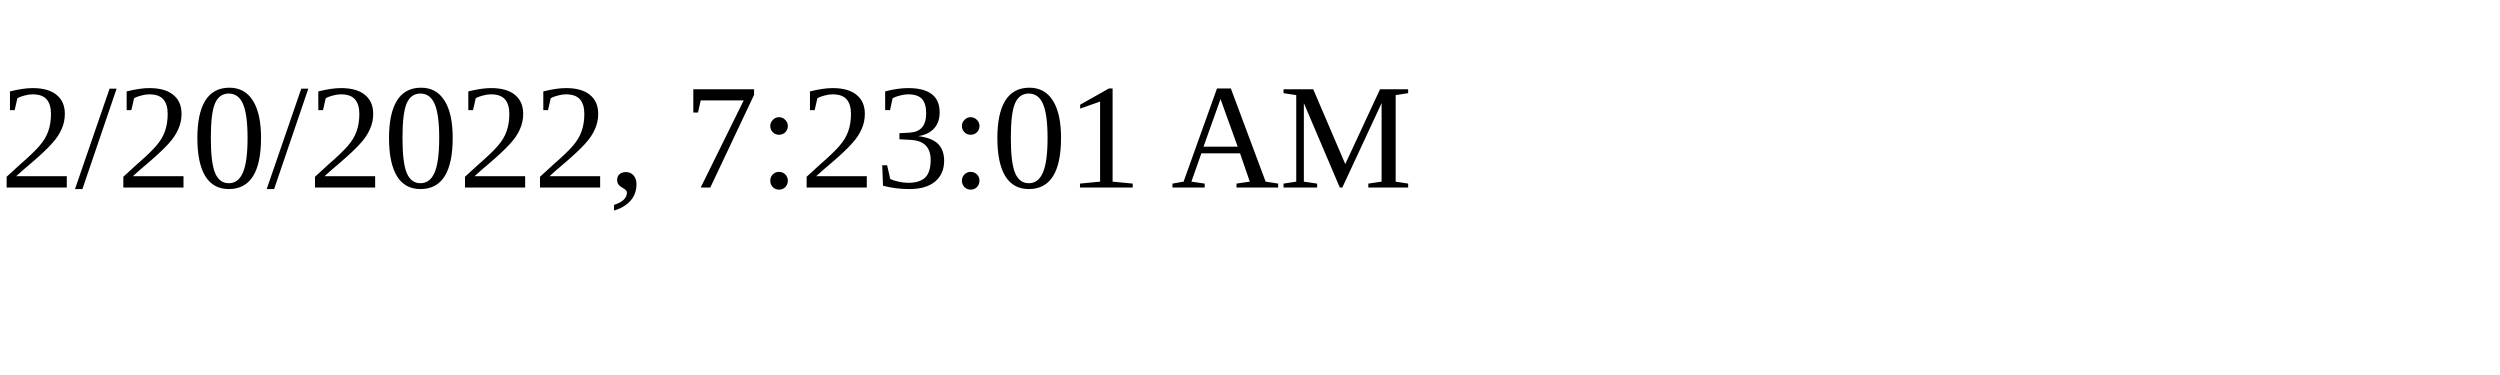
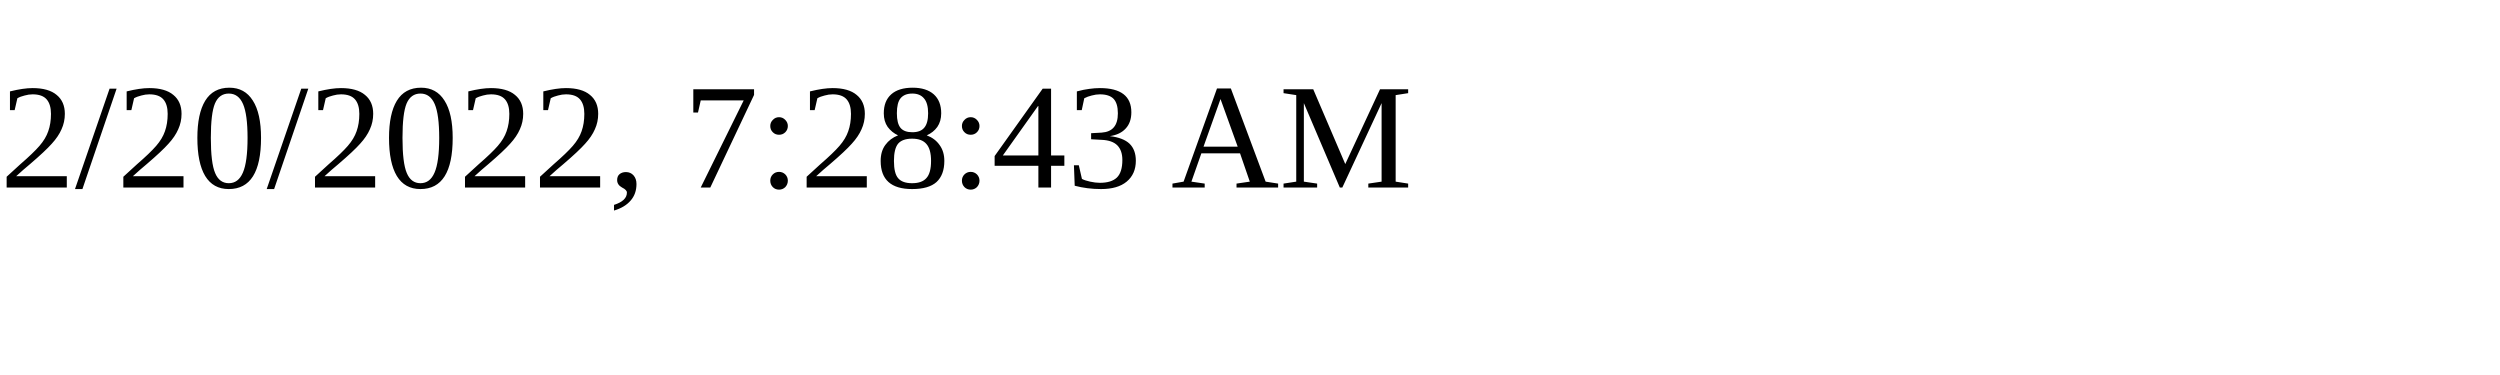
<svg xmlns="http://www.w3.org/2000/svg" height="30" width="200">
-   <text x="0" y="15">2/20/2022, 7:23:01 AM</text>
+   <text x="0" y="15">2/20/2022, 7:28:43 AM</text>
</svg>
